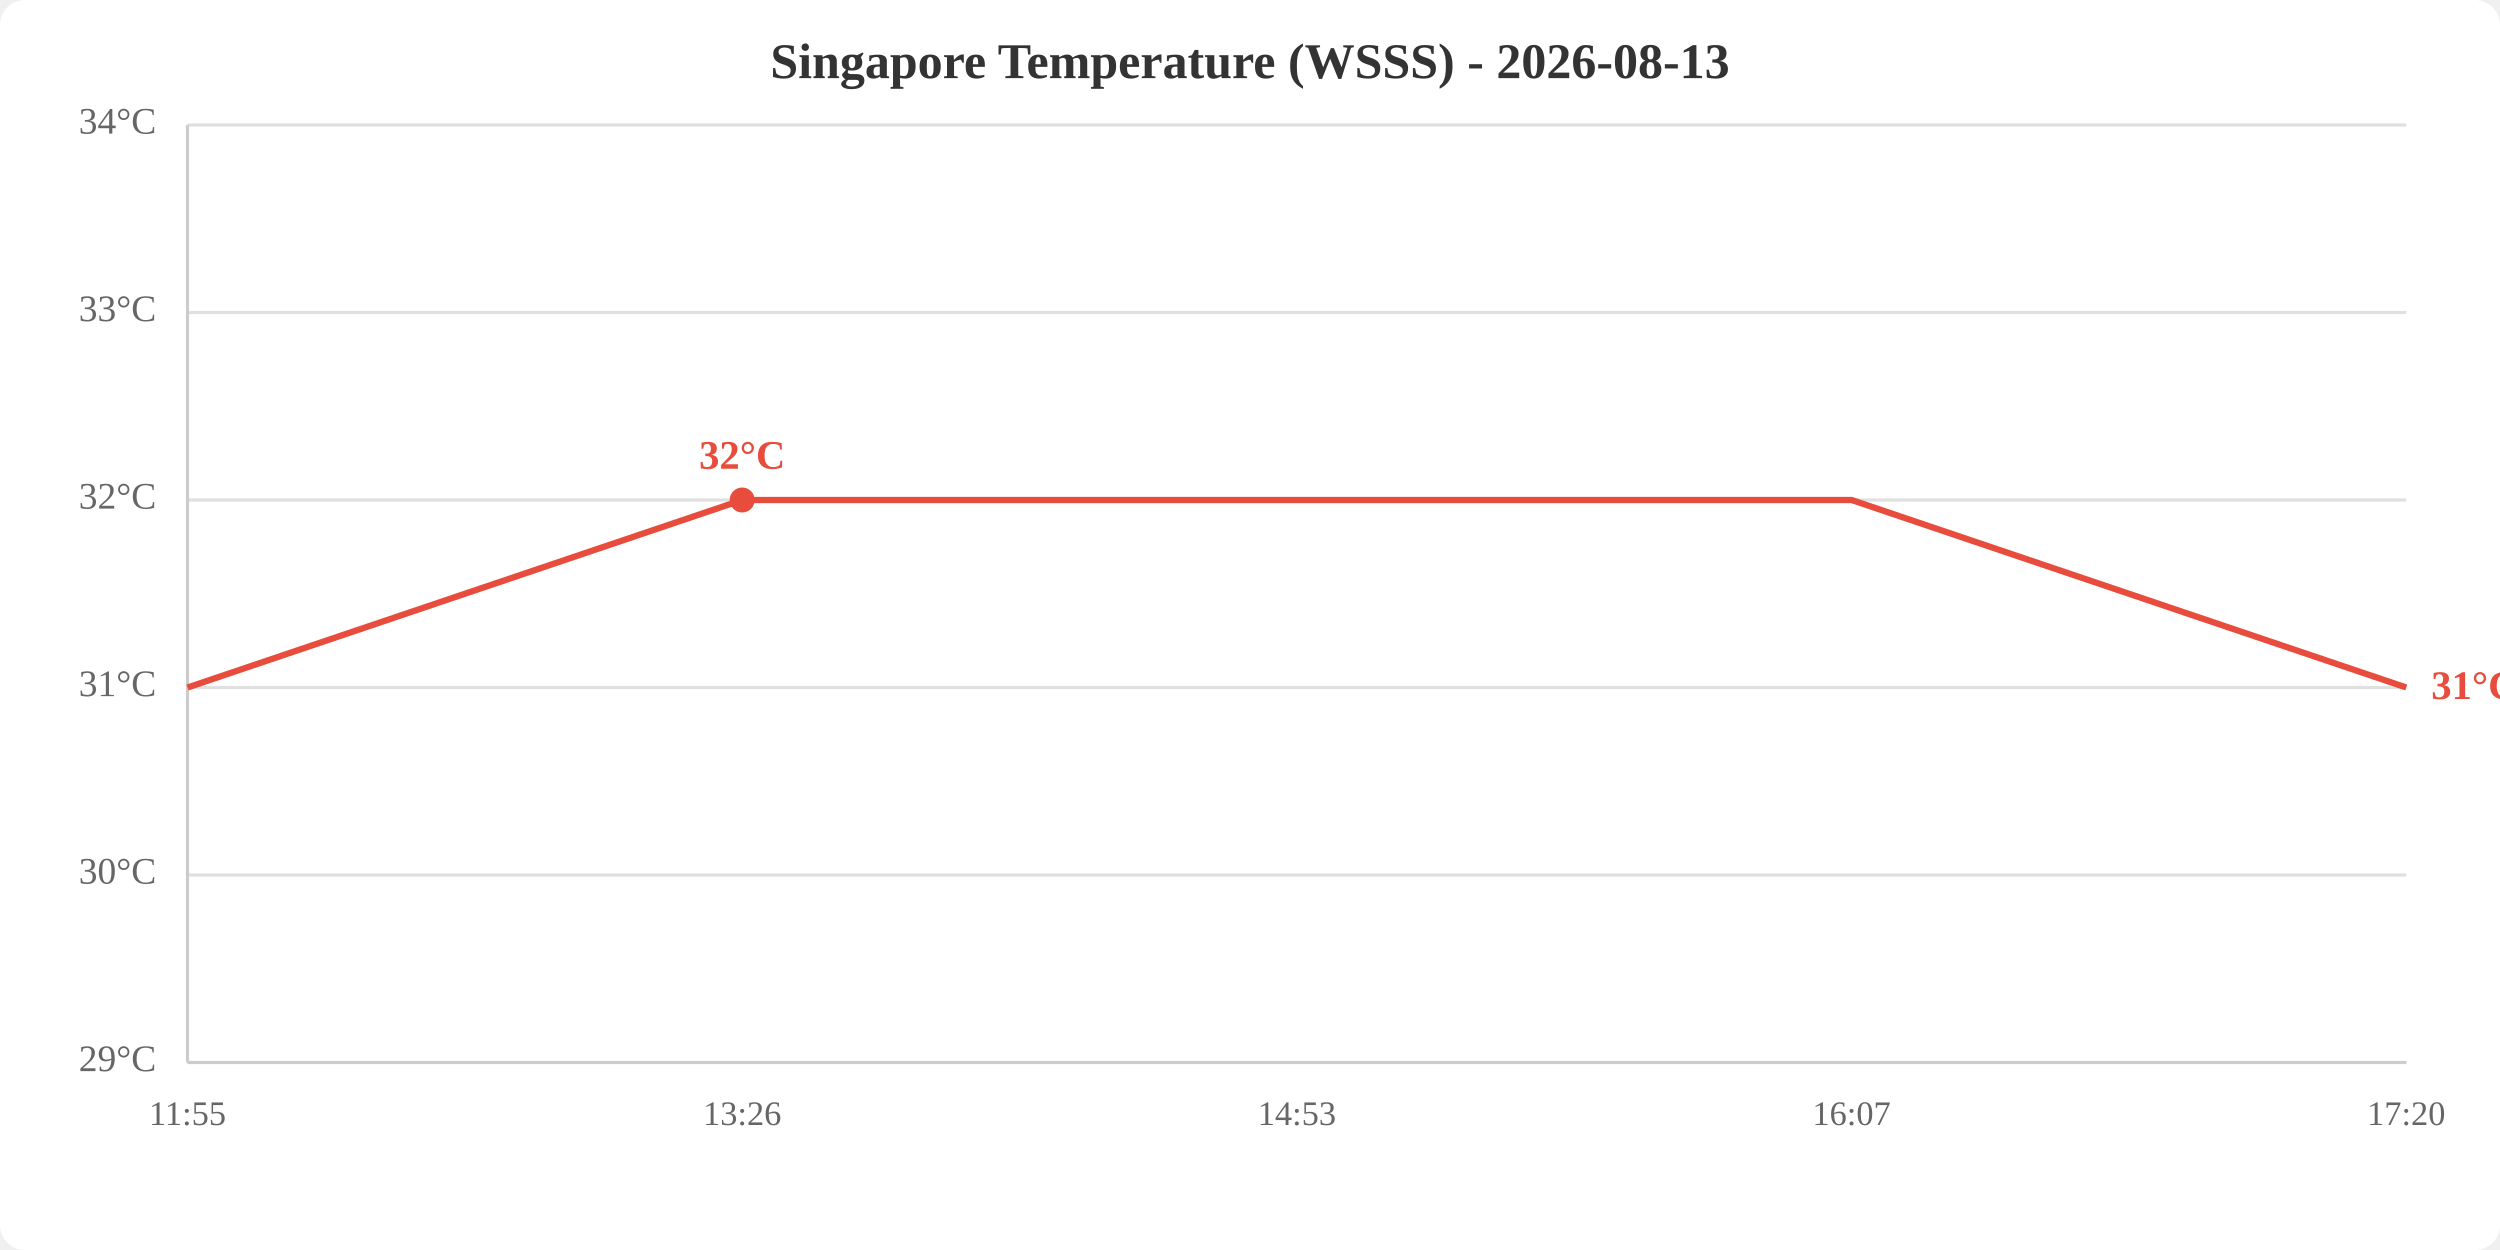
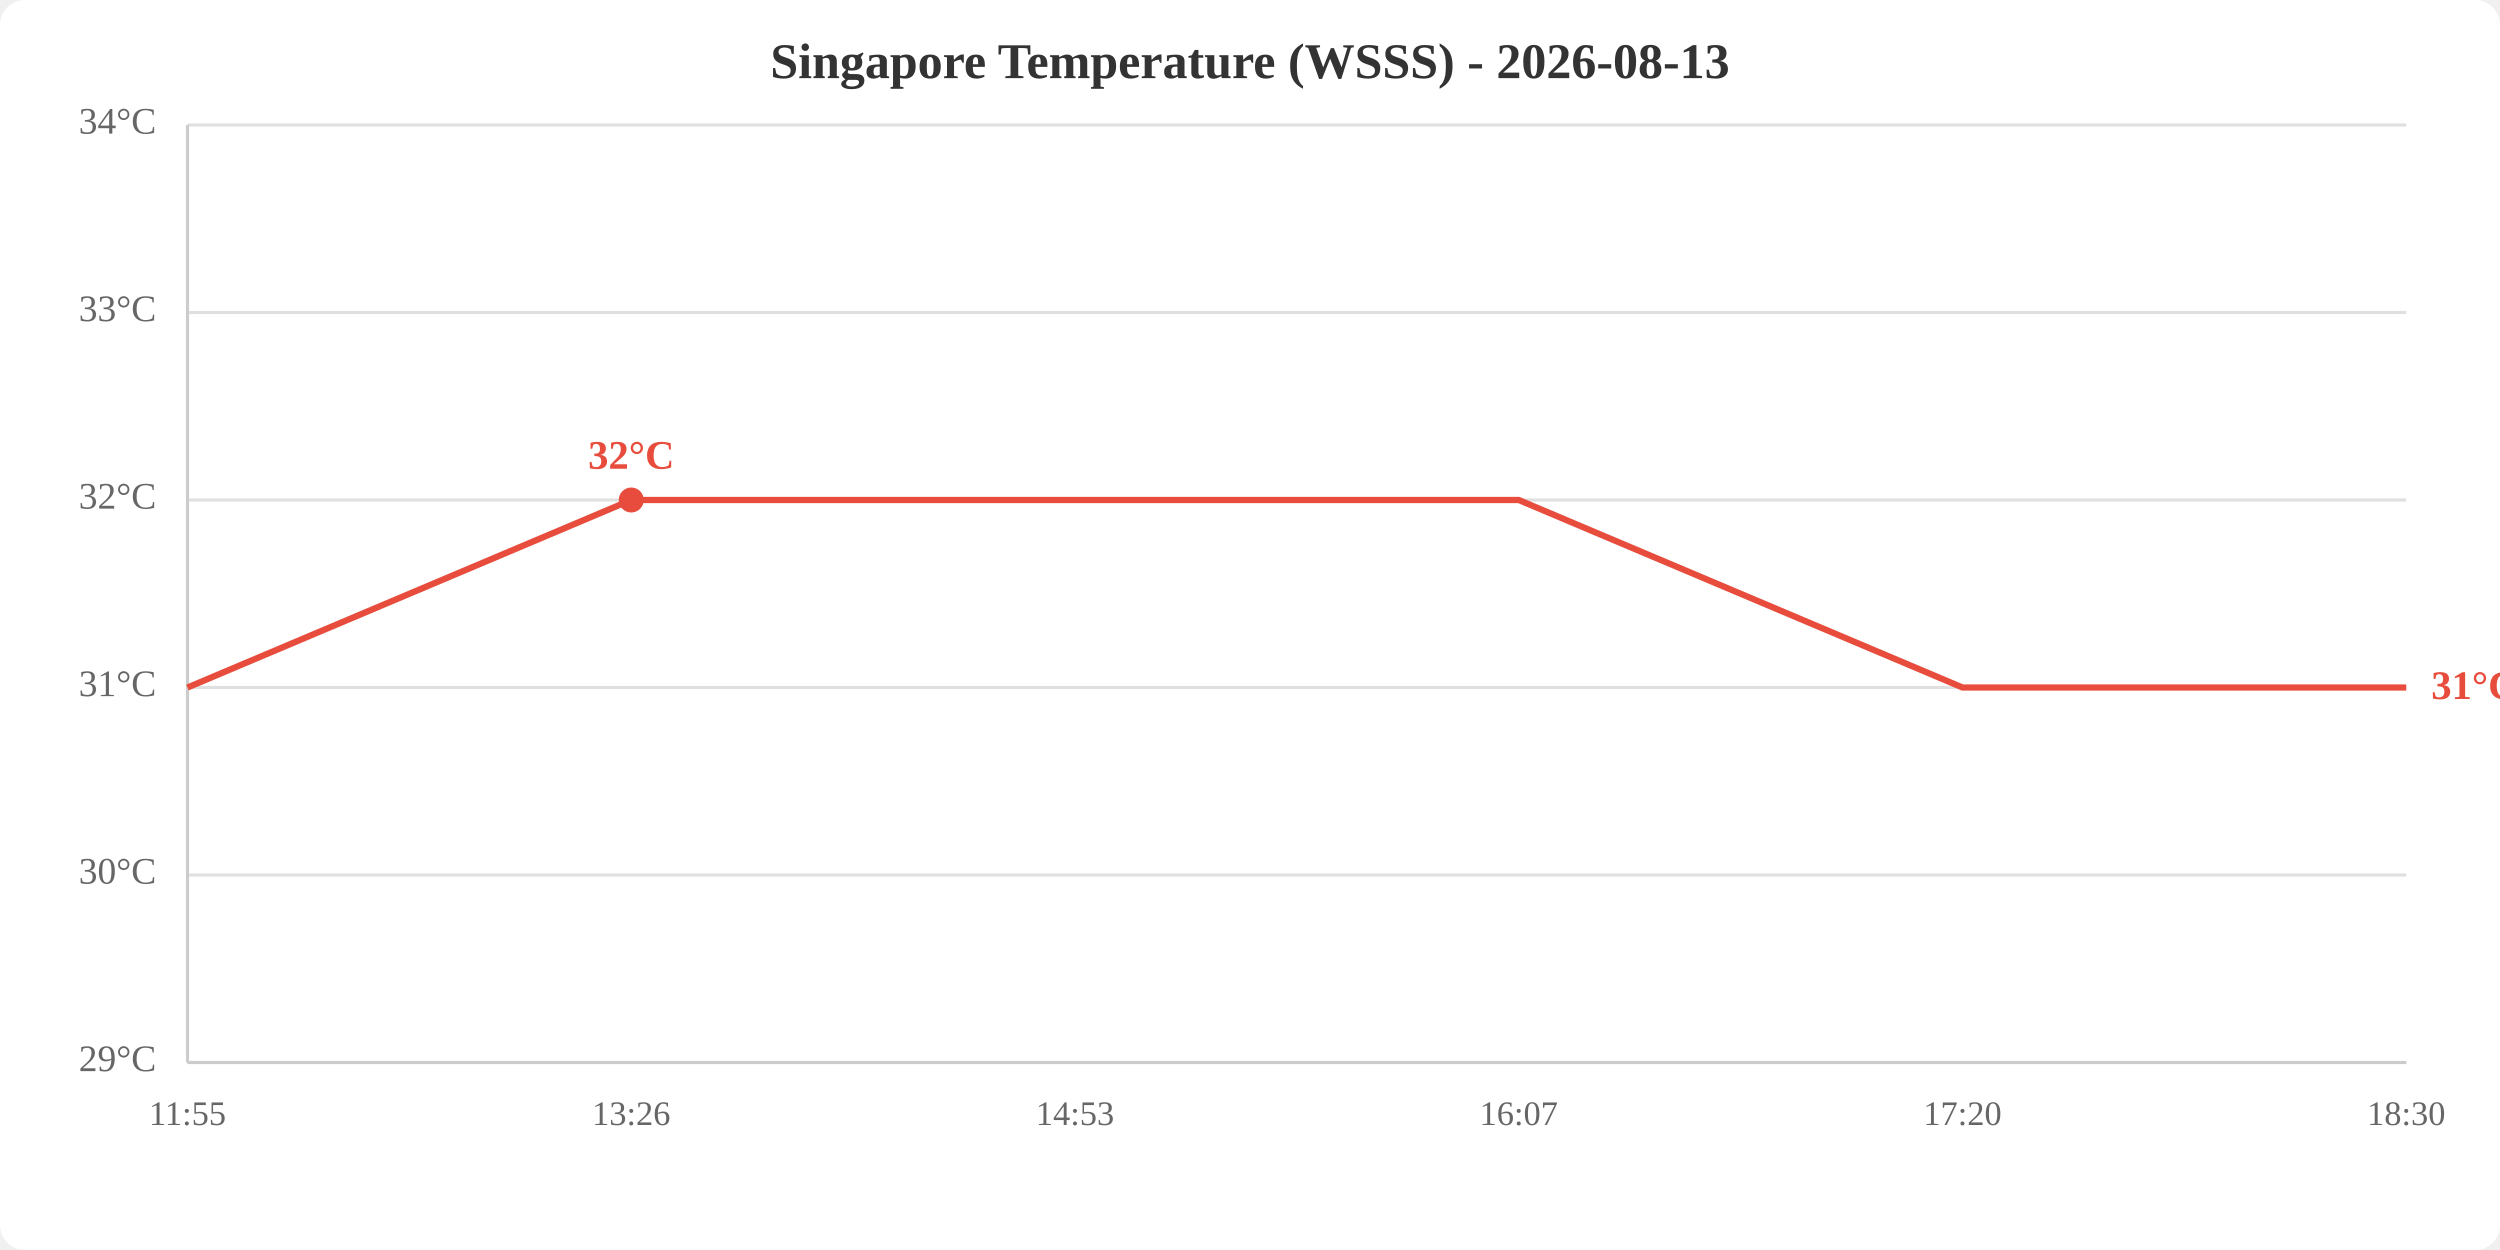
<svg xmlns="http://www.w3.org/2000/svg" viewBox="0 0 800 400" width="800" height="400">
  <rect width="800" height="400" fill="white" rx="8" />
  <text x="400.0" y="25" text-anchor="middle" font-size="16" font-weight="bold" fill="#333">Singapore Temperature (WSSS) - 2026-08-13</text>
  <line x1="60" y1="340.0" x2="770" y2="340.0" stroke="#e0e0e0" stroke-width="1" />
  <line x1="60" y1="280.0" x2="770" y2="280.0" stroke="#e0e0e0" stroke-width="1" />
  <line x1="60" y1="220.0" x2="770" y2="220.0" stroke="#e0e0e0" stroke-width="1" />
  <line x1="60" y1="160.0" x2="770" y2="160.0" stroke="#e0e0e0" stroke-width="1" />
  <line x1="60" y1="100.0" x2="770" y2="100.0" stroke="#e0e0e0" stroke-width="1" />
  <line x1="60" y1="40.0" x2="770" y2="40.0" stroke="#e0e0e0" stroke-width="1" />
  <text x="50" y="340.0" text-anchor="end" dominant-baseline="middle" fill="#666" font-size="12">29°C</text>
  <text x="50" y="280.0" text-anchor="end" dominant-baseline="middle" fill="#666" font-size="12">30°C</text>
  <text x="50" y="220.0" text-anchor="end" dominant-baseline="middle" fill="#666" font-size="12">31°C</text>
  <text x="50" y="160.0" text-anchor="end" dominant-baseline="middle" fill="#666" font-size="12">32°C</text>
  <text x="50" y="100.0" text-anchor="end" dominant-baseline="middle" fill="#666" font-size="12">33°C</text>
  <text x="50" y="40.0" text-anchor="end" dominant-baseline="middle" fill="#666" font-size="12">34°C</text>
  <text x="60.0" y="360" text-anchor="middle" fill="#666" font-size="11">11:55</text>
-   <text x="237.5" y="360" text-anchor="middle" fill="#666" font-size="11">13:26</text>
-   <text x="415.0" y="360" text-anchor="middle" fill="#666" font-size="11">14:53</text>
-   <text x="592.5" y="360" text-anchor="middle" fill="#666" font-size="11">16:07</text>
-   <text x="770.0" y="360" text-anchor="middle" fill="#666" font-size="11">17:20</text>
+   <text x="202.0" y="360" text-anchor="middle" fill="#666" font-size="11">13:26</text>
+   <text x="344.0" y="360" text-anchor="middle" fill="#666" font-size="11">14:53</text>
+   <text x="486.0" y="360" text-anchor="middle" fill="#666" font-size="11">16:07</text>
+   <text x="628.0" y="360" text-anchor="middle" fill="#666" font-size="11">17:20</text>
+   <text x="770.0" y="360" text-anchor="middle" fill="#666" font-size="11">18:30</text>
  <line x1="60" y1="40" x2="60" y2="340" stroke="#ccc" stroke-width="1" />
  <line x1="60" y1="340" x2="770" y2="340" stroke="#ccc" stroke-width="1" />
-   <polyline points="60.0,220.0 237.5,160.0 415.0,160.0 592.5,160.0 770.0,220.0" fill="none" stroke="#e74c3c" stroke-width="2" />
-   <circle cx="237.5" cy="160.0" r="4" fill="#e74c3c" />
-   <text x="237.5" y="150.0" text-anchor="middle" fill="#e74c3c" font-size="13" font-weight="bold">32°C</text>
+   <polyline points="60.0,220.0 202.0,160.0 344.0,160.0 486.0,160.0 628.0,220.0 770.0,220.0" fill="none" stroke="#e74c3c" stroke-width="2" />
+   <circle cx="202.0" cy="160.0" r="4" fill="#e74c3c" />
+   <text x="202.0" y="150.0" text-anchor="middle" fill="#e74c3c" font-size="13" font-weight="bold">32°C</text>
  <text x="778.0" y="220.0" fill="#e74c3c" font-size="13" font-weight="bold" dominant-baseline="middle">31°C</text>
</svg>
